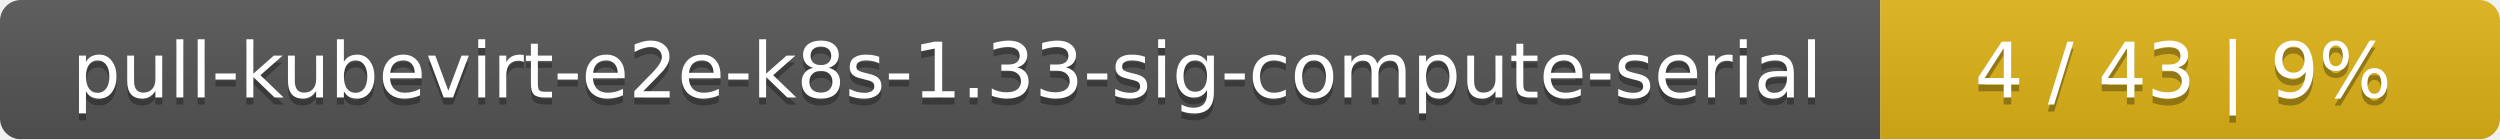
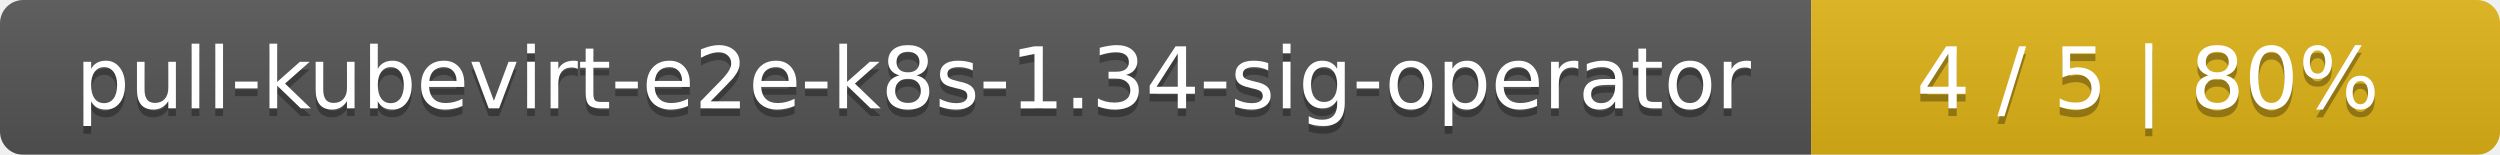
- <svg xmlns="http://www.w3.org/2000/svg" width="359" height="20">
+ <svg xmlns="http://www.w3.org/2000/svg" width="323" height="20">
  <linearGradient id="smooth" x2="0" y2="100%">
    <stop offset="0" stop-color="#bbb" stop-opacity=".1" />
    <stop offset="1" stop-opacity=".1" />
  </linearGradient>
  <mask id="round">
-     <rect width="359" height="20" rx="3" fill="#fff" />
+     <rect width="323" height="20" rx="3" fill="#fff" />
  </mask>
  <g mask="url(#round)">
-     <rect width="270" height="20" fill="#555" />
-     <rect x="270" width="89" height="20" fill="#dfb317" />
-     <rect width="359" height="20" fill="url(#smooth)" />
+     <rect width="234" height="20" fill="#555" />
+     <rect x="234" width="89" height="20" fill="#dfb317" />
+     <rect width="323" height="20" fill="url(#smooth)" />
  </g>
  <g fill="#fff" text-anchor="middle" font-family="DejaVu Sans,Verdana,Geneva,sans-serif" font-size="11">
-     <text x="136" y="15" fill="#010101" fill-opacity=".3">pull-kubevirt-e2e-k8s-1.33-sig-compute-serial</text>
-     <text x="136" y="14">pull-kubevirt-e2e-k8s-1.33-sig-compute-serial</text>
-     <text x="313.5" y="15" fill="#010101" fill-opacity=".3">4 / 43    |    9%</text>
-     <text x="313.5" y="14">4 / 43    |    9%</text>
+     <text x="118" y="15" fill="#010101" fill-opacity=".3">pull-kubevirt-e2e-k8s-1.34-sig-operator</text>
+     <text x="118" y="14">pull-kubevirt-e2e-k8s-1.34-sig-operator</text>
+     <text x="277.5" y="15" fill="#010101" fill-opacity=".3">4 / 5    |    80%</text>
+     <text x="277.5" y="14">4 / 5    |    80%</text>
  </g>
</svg>
